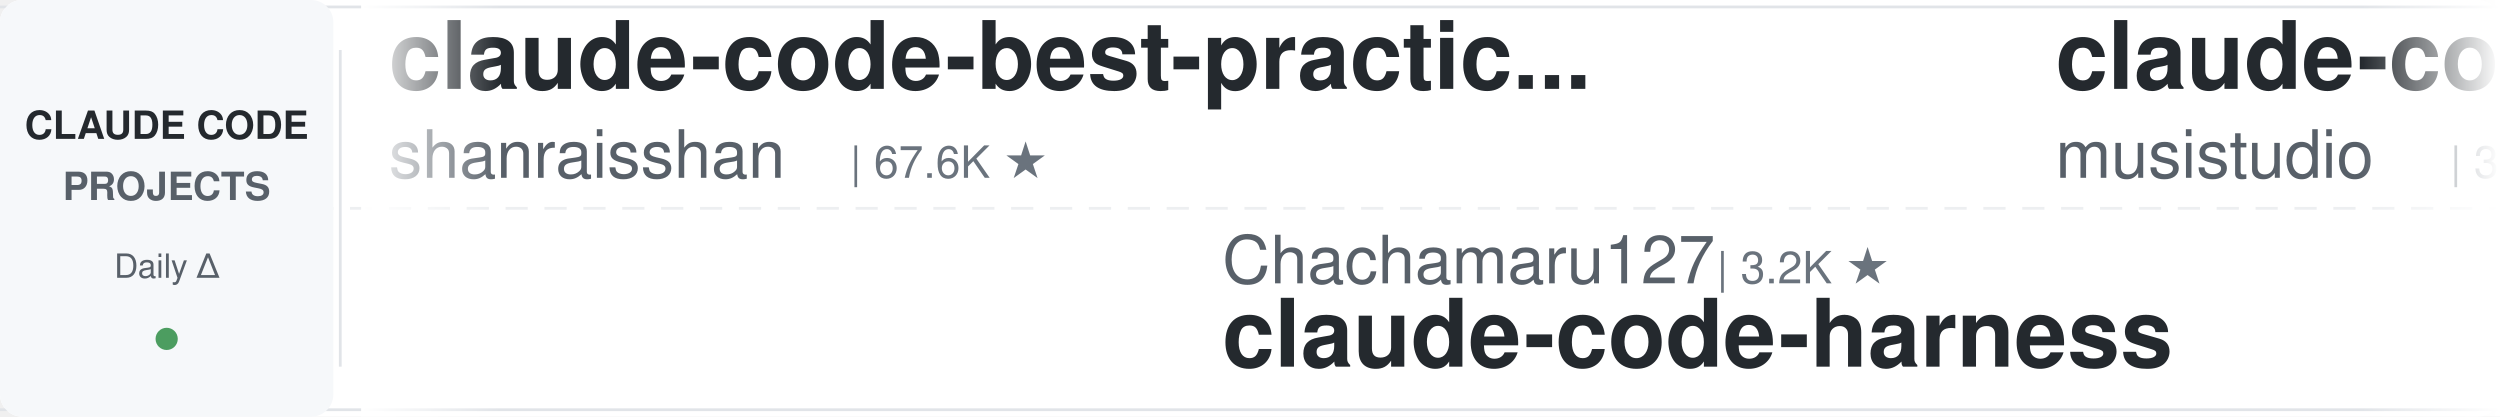
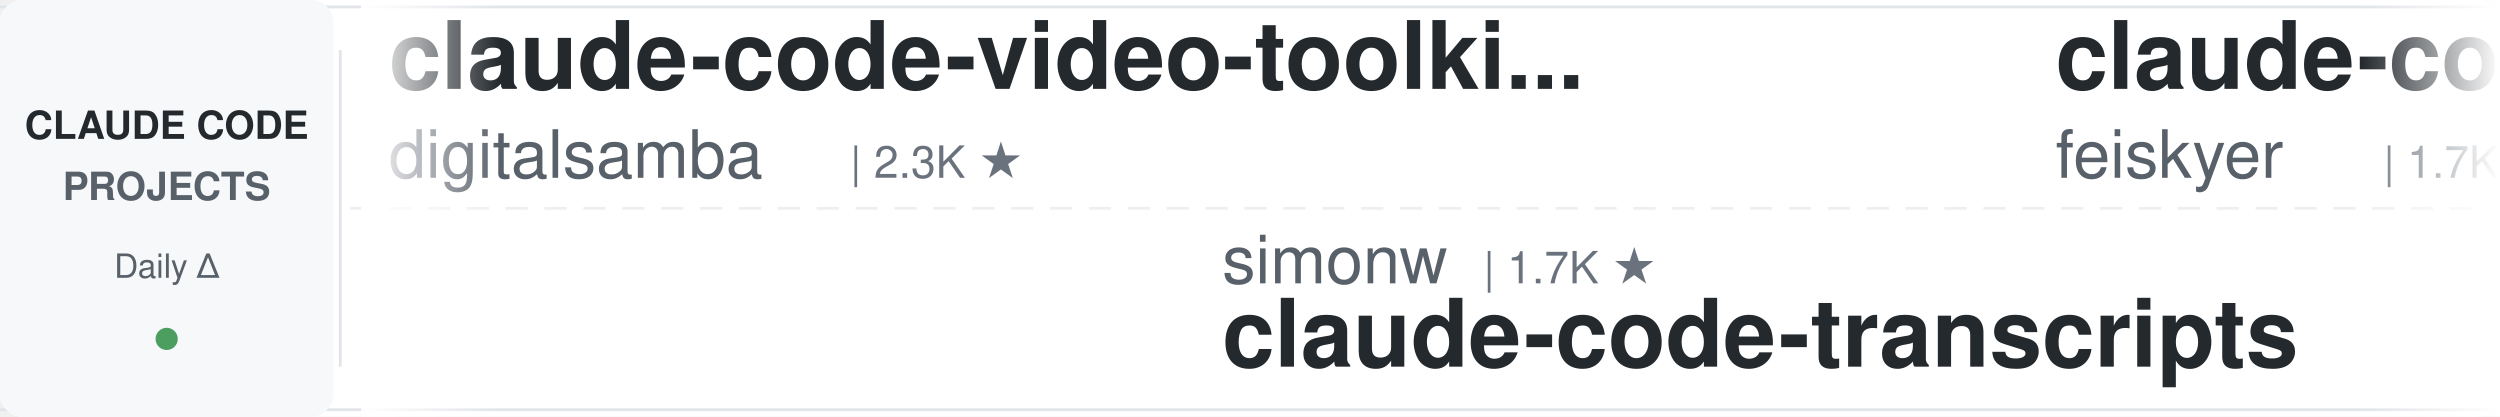
<svg xmlns="http://www.w3.org/2000/svg" width="900" height="150">
  <defs>
    <linearGradient id="leftFade" x1="0%" y1="0%" x2="100%" y2="0%">
      <stop offset="0%" style="stop-color:#ffffff;stop-opacity:1" />
      <stop offset="100%" style="stop-color:#ffffff;stop-opacity:0" />
    </linearGradient>
    <linearGradient id="rightFade" x1="0%" y1="0%" x2="100%" y2="0%">
      <stop offset="0%" style="stop-color:#ffffff;stop-opacity:0" />
      <stop offset="100%" style="stop-color:#ffffff;stop-opacity:1" />
    </linearGradient>
  </defs>
  <rect width="900" height="150" fill="#ffffff" rx="8" />
  <rect x="0" y="2" width="900" height="1" fill="#e1e4e8" />
  <rect x="0" y="147" width="900" height="1" fill="#e1e4e8" />
  <line x1="0" y1="75" x2="900" y2="75" stroke="#e1e4e8" stroke-width="1" stroke-dasharray="8 6" opacity="0.6" />
  <rect x="0" y="0" width="120" height="150" fill="#f6f8fa" rx="8" />
  <text x="60" y="50" font-family="-apple-system, BlinkMacSystemFont, 'Segoe UI', Helvetica, Arial, sans-serif" font-size="14" font-weight="600" fill="#24292e" text-anchor="middle">CLAUDE CODE</text>
  <text x="60" y="72" font-family="-apple-system, BlinkMacSystemFont, 'Segoe UI', Helvetica, Arial, sans-serif" font-size="14" font-weight="600" fill="#586069" text-anchor="middle">PROJECTS</text>
  <text x="60" y="100" font-family="-apple-system, BlinkMacSystemFont, 'Segoe UI', Helvetica, Arial, sans-serif" font-size="12" font-weight="500" fill="#586069" text-anchor="middle">Daily Δ</text>
  <circle cx="60" cy="122" r="4" fill="#22863a" opacity="0.8" />
  <rect x="122" y="18" width="1" height="114" fill="#e1e4e8" />
  <clipPath id="tickerClip">
    <rect x="130" y="0" width="770" height="150" />
  </clipPath>
  <g clip-path="url(#tickerClip)">
    <g id="tickerItems">
      <animateTransform attributeName="transform" attributeType="XML" type="translate" from="0 0" to="-3000 0" dur="54s" repeatCount="indefinite" />
      <g transform="translate(0, 0)">
-         <text x="140" y="32" font-family="-apple-system, BlinkMacSystemFont, 'Segoe UI', Helvetica, Arial, sans-serif" font-size="34" font-weight="600" fill="#24292e">claude-code-best-practic...</text>
-         <text x="140" y="64" font-family="-apple-system, BlinkMacSystemFont, 'Segoe UI', Helvetica, Arial, sans-serif" font-size="24" font-weight="400" fill="#586069">shanraisshan</text>
-         <text x="306" y="64" font-family="-apple-system, BlinkMacSystemFont, 'Segoe UI', Helvetica, Arial, sans-serif" font-size="16" font-weight="500" fill="#6a737d">| 67.6K ★</text>
+         <text x="140" y="32" font-family="-apple-system, BlinkMacSystemFont, 'Segoe UI', Helvetica, Arial, sans-serif" font-size="34" font-weight="600" fill="#24292e">claude-code-video-toolki...</text>
+         <text x="140" y="64" font-family="-apple-system, BlinkMacSystemFont, 'Segoe UI', Helvetica, Arial, sans-serif" font-size="24" font-weight="400" fill="#586069">digitalsamba</text>
+         <text x="306" y="64" font-family="-apple-system, BlinkMacSystemFont, 'Segoe UI', Helvetica, Arial, sans-serif" font-size="16" font-weight="500" fill="#6a737d">| 2.3K ★</text>
      </g>
      <g transform="translate(300, 0)">
-         <text x="140" y="102" font-family="-apple-system, BlinkMacSystemFont, 'Segoe UI', Helvetica, Arial, sans-serif" font-size="24" font-weight="400" fill="#586069">Chachamaru127</text>
-         <text x="318" y="102" font-family="-apple-system, BlinkMacSystemFont, 'Segoe UI', Helvetica, Arial, sans-serif" font-size="16" font-weight="500" fill="#6a737d">| 3.2K ★</text>
-         <text x="140" y="132" font-family="-apple-system, BlinkMacSystemFont, 'Segoe UI', Helvetica, Arial, sans-serif" font-size="34" font-weight="600" fill="#24292e">claude-code-harness</text>
+         <text x="140" y="102" font-family="-apple-system, BlinkMacSystemFont, 'Segoe UI', Helvetica, Arial, sans-serif" font-size="24" font-weight="400" fill="#586069">simonw</text>
+         <text x="234" y="102" font-family="-apple-system, BlinkMacSystemFont, 'Segoe UI', Helvetica, Arial, sans-serif" font-size="16" font-weight="500" fill="#6a737d">| 1.7K ★</text>
+         <text x="140" y="132" font-family="-apple-system, BlinkMacSystemFont, 'Segoe UI', Helvetica, Arial, sans-serif" font-size="34" font-weight="600" fill="#24292e">claude-code-transcripts</text>
      </g>
      <g transform="translate(600, 0)">
-         <text x="140" y="32" font-family="-apple-system, BlinkMacSystemFont, 'Segoe UI', Helvetica, Arial, sans-serif" font-size="34" font-weight="600" fill="#24292e">claude-code-router</text>
-         <text x="140" y="64" font-family="-apple-system, BlinkMacSystemFont, 'Segoe UI', Helvetica, Arial, sans-serif" font-size="24" font-weight="400" fill="#586069">musistudio</text>
-         <text x="282" y="64" font-family="-apple-system, BlinkMacSystemFont, 'Segoe UI', Helvetica, Arial, sans-serif" font-size="16" font-weight="500" fill="#6a737d">| 37.7K ★</text>
+         <text x="140" y="32" font-family="-apple-system, BlinkMacSystemFont, 'Segoe UI', Helvetica, Arial, sans-serif" font-size="34" font-weight="600" fill="#24292e">claude-code-settings</text>
+         <text x="140" y="64" font-family="-apple-system, BlinkMacSystemFont, 'Segoe UI', Helvetica, Arial, sans-serif" font-size="24" font-weight="400" fill="#586069">feiskyer</text>
+         <text x="258" y="64" font-family="-apple-system, BlinkMacSystemFont, 'Segoe UI', Helvetica, Arial, sans-serif" font-size="16" font-weight="500" fill="#6a737d">| 1.7K ★</text>
      </g>
      <g transform="translate(900, 0)">
-         <text x="140" y="102" font-family="-apple-system, BlinkMacSystemFont, 'Segoe UI', Helvetica, Arial, sans-serif" font-size="24" font-weight="400" fill="#586069">Windy3f3f3f3f</text>
-         <text x="318" y="102" font-family="-apple-system, BlinkMacSystemFont, 'Segoe UI', Helvetica, Arial, sans-serif" font-size="16" font-weight="500" fill="#6a737d">| 3.7K ★</text>
-         <text x="140" y="132" font-family="-apple-system, BlinkMacSystemFont, 'Segoe UI', Helvetica, Arial, sans-serif" font-size="34" font-weight="600" fill="#24292e">how-claude-code-works</text>
+         <text x="140" y="102" font-family="-apple-system, BlinkMacSystemFont, 'Segoe UI', Helvetica, Arial, sans-serif" font-size="24" font-weight="400" fill="#586069">rohitg00</text>
+         <text x="258" y="102" font-family="-apple-system, BlinkMacSystemFont, 'Segoe UI', Helvetica, Arial, sans-serif" font-size="16" font-weight="500" fill="#6a737d">| 2.7K ★</text>
+         <text x="140" y="132" font-family="-apple-system, BlinkMacSystemFont, 'Segoe UI', Helvetica, Arial, sans-serif" font-size="34" font-weight="600" fill="#24292e">awesome-claude-code-tool...</text>
      </g>
      <g transform="translate(1200, 0)">
-         <text x="140" y="32" font-family="-apple-system, BlinkMacSystemFont, 'Segoe UI', Helvetica, Arial, sans-serif" font-size="34" font-weight="600" fill="#24292e">sc-claude-code-files</text>
-         <text x="140" y="64" font-family="-apple-system, BlinkMacSystemFont, 'Segoe UI', Helvetica, Arial, sans-serif" font-size="24" font-weight="400" fill="#586069">https-deeplearning-ai</text>
-         <text x="414" y="64" font-family="-apple-system, BlinkMacSystemFont, 'Segoe UI', Helvetica, Arial, sans-serif" font-size="16" font-weight="500" fill="#6a737d">| 556 ★</text>
+         <text x="140" y="32" font-family="-apple-system, BlinkMacSystemFont, 'Segoe UI', Helvetica, Arial, sans-serif" font-size="34" font-weight="600" fill="#24292e">claude-code-showcase</text>
+         <text x="140" y="64" font-family="-apple-system, BlinkMacSystemFont, 'Segoe UI', Helvetica, Arial, sans-serif" font-size="24" font-weight="400" fill="#586069">ChrisWiles</text>
+         <text x="282" y="64" font-family="-apple-system, BlinkMacSystemFont, 'Segoe UI', Helvetica, Arial, sans-serif" font-size="16" font-weight="500" fill="#6a737d">| 6.1K ★</text>
      </g>
      <g transform="translate(1500, 0)">
-         <text x="140" y="102" font-family="-apple-system, BlinkMacSystemFont, 'Segoe UI', Helvetica, Arial, sans-serif" font-size="24" font-weight="400" fill="#586069">disler</text>
-         <text x="234" y="102" font-family="-apple-system, BlinkMacSystemFont, 'Segoe UI', Helvetica, Arial, sans-serif" font-size="16" font-weight="500" fill="#6a737d">| 1.7K ★</text>
-         <text x="140" y="132" font-family="-apple-system, BlinkMacSystemFont, 'Segoe UI', Helvetica, Arial, sans-serif" font-size="34" font-weight="600" fill="#24292e">pi-vs-claude-code</text>
+         <text x="140" y="102" font-family="-apple-system, BlinkMacSystemFont, 'Segoe UI', Helvetica, Arial, sans-serif" font-size="24" font-weight="400" fill="#586069">Donchitos</text>
+         <text x="270" y="102" font-family="-apple-system, BlinkMacSystemFont, 'Segoe UI', Helvetica, Arial, sans-serif" font-size="16" font-weight="500" fill="#6a737d">| 26.7K ★</text>
+         <text x="140" y="132" font-family="-apple-system, BlinkMacSystemFont, 'Segoe UI', Helvetica, Arial, sans-serif" font-size="34" font-weight="600" fill="#24292e">Claude-Code-Game-Studios</text>
      </g>
      <g transform="translate(1800, 0)">
-         <text x="140" y="32" font-family="-apple-system, BlinkMacSystemFont, 'Segoe UI', Helvetica, Arial, sans-serif" font-size="34" font-weight="600" fill="#24292e">claude-code-hooks-master...</text>
-         <text x="140" y="64" font-family="-apple-system, BlinkMacSystemFont, 'Segoe UI', Helvetica, Arial, sans-serif" font-size="24" font-weight="400" fill="#586069">disler</text>
-         <text x="234" y="64" font-family="-apple-system, BlinkMacSystemFont, 'Segoe UI', Helvetica, Arial, sans-serif" font-size="16" font-weight="500" fill="#6a737d">| 3.9K ★</text>
+         <text x="140" y="32" font-family="-apple-system, BlinkMacSystemFont, 'Segoe UI', Helvetica, Arial, sans-serif" font-size="34" font-weight="600" fill="#24292e">Dive-into-Claude-Code</text>
+         <text x="140" y="64" font-family="-apple-system, BlinkMacSystemFont, 'Segoe UI', Helvetica, Arial, sans-serif" font-size="24" font-weight="400" fill="#586069">VILA-Lab</text>
+         <text x="258" y="64" font-family="-apple-system, BlinkMacSystemFont, 'Segoe UI', Helvetica, Arial, sans-serif" font-size="16" font-weight="500" fill="#6a737d">| 2.2K ★</text>
      </g>
      <g transform="translate(2100, 0)">
-         <text x="140" y="102" font-family="-apple-system, BlinkMacSystemFont, 'Segoe UI', Helvetica, Arial, sans-serif" font-size="24" font-weight="400" fill="#586069">multica-ai</text>
-         <text x="282" y="102" font-family="-apple-system, BlinkMacSystemFont, 'Segoe UI', Helvetica, Arial, sans-serif" font-size="16" font-weight="500" fill="#6a737d">| 220.1K ★</text>
-         <text x="140" y="132" font-family="-apple-system, BlinkMacSystemFont, 'Segoe UI', Helvetica, Arial, sans-serif" font-size="34" font-weight="600" fill="#24292e">andrej-karpathy-skills</text>
+         <text x="140" y="102" font-family="-apple-system, BlinkMacSystemFont, 'Segoe UI', Helvetica, Arial, sans-serif" font-size="24" font-weight="400" fill="#586069">repowise-dev</text>
+         <text x="306" y="102" font-family="-apple-system, BlinkMacSystemFont, 'Segoe UI', Helvetica, Arial, sans-serif" font-size="16" font-weight="500" fill="#6a737d">| 1.2K ★</text>
+         <text x="140" y="132" font-family="-apple-system, BlinkMacSystemFont, 'Segoe UI', Helvetica, Arial, sans-serif" font-size="34" font-weight="600" fill="#24292e">claude-code-prompts</text>
      </g>
      <g transform="translate(2400, 0)">
-         <text x="140" y="32" font-family="-apple-system, BlinkMacSystemFont, 'Segoe UI', Helvetica, Arial, sans-serif" font-size="34" font-weight="600" fill="#24292e">my-claude-code-setup</text>
-         <text x="140" y="64" font-family="-apple-system, BlinkMacSystemFont, 'Segoe UI', Helvetica, Arial, sans-serif" font-size="24" font-weight="400" fill="#586069">centminmod</text>
-         <text x="282" y="64" font-family="-apple-system, BlinkMacSystemFont, 'Segoe UI', Helvetica, Arial, sans-serif" font-size="16" font-weight="500" fill="#6a737d">| 2.7K ★</text>
+         <text x="140" y="32" font-family="-apple-system, BlinkMacSystemFont, 'Segoe UI', Helvetica, Arial, sans-serif" font-size="34" font-weight="600" fill="#24292e">everything-claude-code</text>
+         <text x="140" y="64" font-family="-apple-system, BlinkMacSystemFont, 'Segoe UI', Helvetica, Arial, sans-serif" font-size="24" font-weight="400" fill="#586069">WorldFlowAI</text>
+         <text x="294" y="64" font-family="-apple-system, BlinkMacSystemFont, 'Segoe UI', Helvetica, Arial, sans-serif" font-size="16" font-weight="500" fill="#6a737d">| 4.8K ★</text>
      </g>
      <g transform="translate(2700, 0)">
-         <text x="140" y="102" font-family="-apple-system, BlinkMacSystemFont, 'Segoe UI', Helvetica, Arial, sans-serif" font-size="24" font-weight="400" fill="#586069">Donchitos</text>
-         <text x="270" y="102" font-family="-apple-system, BlinkMacSystemFont, 'Segoe UI', Helvetica, Arial, sans-serif" font-size="16" font-weight="500" fill="#6a737d">| 26.6K ★</text>
-         <text x="140" y="132" font-family="-apple-system, BlinkMacSystemFont, 'Segoe UI', Helvetica, Arial, sans-serif" font-size="34" font-weight="600" fill="#24292e">Claude-Code-Game-Studios</text>
+         <text x="140" y="102" font-family="-apple-system, BlinkMacSystemFont, 'Segoe UI', Helvetica, Arial, sans-serif" font-size="24" font-weight="400" fill="#586069">JrCx7scC</text>
+         <text x="258" y="102" font-family="-apple-system, BlinkMacSystemFont, 'Segoe UI', Helvetica, Arial, sans-serif" font-size="16" font-weight="500" fill="#6a737d">| 376 ★</text>
+         <text x="140" y="132" font-family="-apple-system, BlinkMacSystemFont, 'Segoe UI', Helvetica, Arial, sans-serif" font-size="34" font-weight="600" fill="#24292e">claude-code-source</text>
      </g>
      <g transform="translate(3000, 0)">
-         <text x="140" y="32" font-family="-apple-system, BlinkMacSystemFont, 'Segoe UI', Helvetica, Arial, sans-serif" font-size="34" font-weight="600" fill="#24292e">claude-code-best-practic...</text>
-         <text x="140" y="64" font-family="-apple-system, BlinkMacSystemFont, 'Segoe UI', Helvetica, Arial, sans-serif" font-size="24" font-weight="400" fill="#586069">shanraisshan</text>
-         <text x="306" y="64" font-family="-apple-system, BlinkMacSystemFont, 'Segoe UI', Helvetica, Arial, sans-serif" font-size="16" font-weight="500" fill="#6a737d">| 67.6K ★</text>
+         <text x="140" y="32" font-family="-apple-system, BlinkMacSystemFont, 'Segoe UI', Helvetica, Arial, sans-serif" font-size="34" font-weight="600" fill="#24292e">claude-code-video-toolki...</text>
+         <text x="140" y="64" font-family="-apple-system, BlinkMacSystemFont, 'Segoe UI', Helvetica, Arial, sans-serif" font-size="24" font-weight="400" fill="#586069">digitalsamba</text>
+         <text x="306" y="64" font-family="-apple-system, BlinkMacSystemFont, 'Segoe UI', Helvetica, Arial, sans-serif" font-size="16" font-weight="500" fill="#6a737d">| 2.3K ★</text>
      </g>
      <g transform="translate(3300, 0)">
-         <text x="140" y="102" font-family="-apple-system, BlinkMacSystemFont, 'Segoe UI', Helvetica, Arial, sans-serif" font-size="24" font-weight="400" fill="#586069">Chachamaru127</text>
-         <text x="318" y="102" font-family="-apple-system, BlinkMacSystemFont, 'Segoe UI', Helvetica, Arial, sans-serif" font-size="16" font-weight="500" fill="#6a737d">| 3.2K ★</text>
-         <text x="140" y="132" font-family="-apple-system, BlinkMacSystemFont, 'Segoe UI', Helvetica, Arial, sans-serif" font-size="34" font-weight="600" fill="#24292e">claude-code-harness</text>
+         <text x="140" y="102" font-family="-apple-system, BlinkMacSystemFont, 'Segoe UI', Helvetica, Arial, sans-serif" font-size="24" font-weight="400" fill="#586069">simonw</text>
+         <text x="234" y="102" font-family="-apple-system, BlinkMacSystemFont, 'Segoe UI', Helvetica, Arial, sans-serif" font-size="16" font-weight="500" fill="#6a737d">| 1.7K ★</text>
+         <text x="140" y="132" font-family="-apple-system, BlinkMacSystemFont, 'Segoe UI', Helvetica, Arial, sans-serif" font-size="34" font-weight="600" fill="#24292e">claude-code-transcripts</text>
      </g>
      <g transform="translate(3600, 0)">
-         <text x="140" y="32" font-family="-apple-system, BlinkMacSystemFont, 'Segoe UI', Helvetica, Arial, sans-serif" font-size="34" font-weight="600" fill="#24292e">claude-code-router</text>
-         <text x="140" y="64" font-family="-apple-system, BlinkMacSystemFont, 'Segoe UI', Helvetica, Arial, sans-serif" font-size="24" font-weight="400" fill="#586069">musistudio</text>
-         <text x="282" y="64" font-family="-apple-system, BlinkMacSystemFont, 'Segoe UI', Helvetica, Arial, sans-serif" font-size="16" font-weight="500" fill="#6a737d">| 37.7K ★</text>
+         <text x="140" y="32" font-family="-apple-system, BlinkMacSystemFont, 'Segoe UI', Helvetica, Arial, sans-serif" font-size="34" font-weight="600" fill="#24292e">claude-code-settings</text>
+         <text x="140" y="64" font-family="-apple-system, BlinkMacSystemFont, 'Segoe UI', Helvetica, Arial, sans-serif" font-size="24" font-weight="400" fill="#586069">feiskyer</text>
+         <text x="258" y="64" font-family="-apple-system, BlinkMacSystemFont, 'Segoe UI', Helvetica, Arial, sans-serif" font-size="16" font-weight="500" fill="#6a737d">| 1.7K ★</text>
      </g>
      <g transform="translate(3900, 0)">
-         <text x="140" y="102" font-family="-apple-system, BlinkMacSystemFont, 'Segoe UI', Helvetica, Arial, sans-serif" font-size="24" font-weight="400" fill="#586069">Windy3f3f3f3f</text>
-         <text x="318" y="102" font-family="-apple-system, BlinkMacSystemFont, 'Segoe UI', Helvetica, Arial, sans-serif" font-size="16" font-weight="500" fill="#6a737d">| 3.7K ★</text>
-         <text x="140" y="132" font-family="-apple-system, BlinkMacSystemFont, 'Segoe UI', Helvetica, Arial, sans-serif" font-size="34" font-weight="600" fill="#24292e">how-claude-code-works</text>
+         <text x="140" y="102" font-family="-apple-system, BlinkMacSystemFont, 'Segoe UI', Helvetica, Arial, sans-serif" font-size="24" font-weight="400" fill="#586069">rohitg00</text>
+         <text x="258" y="102" font-family="-apple-system, BlinkMacSystemFont, 'Segoe UI', Helvetica, Arial, sans-serif" font-size="16" font-weight="500" fill="#6a737d">| 2.7K ★</text>
+         <text x="140" y="132" font-family="-apple-system, BlinkMacSystemFont, 'Segoe UI', Helvetica, Arial, sans-serif" font-size="34" font-weight="600" fill="#24292e">awesome-claude-code-tool...</text>
      </g>
    </g>
  </g>
  <rect x="130" y="0" width="50" height="150" fill="url(#leftFade)" />
  <rect x="850" y="0" width="50" height="150" fill="url(#rightFade)" />
</svg>
